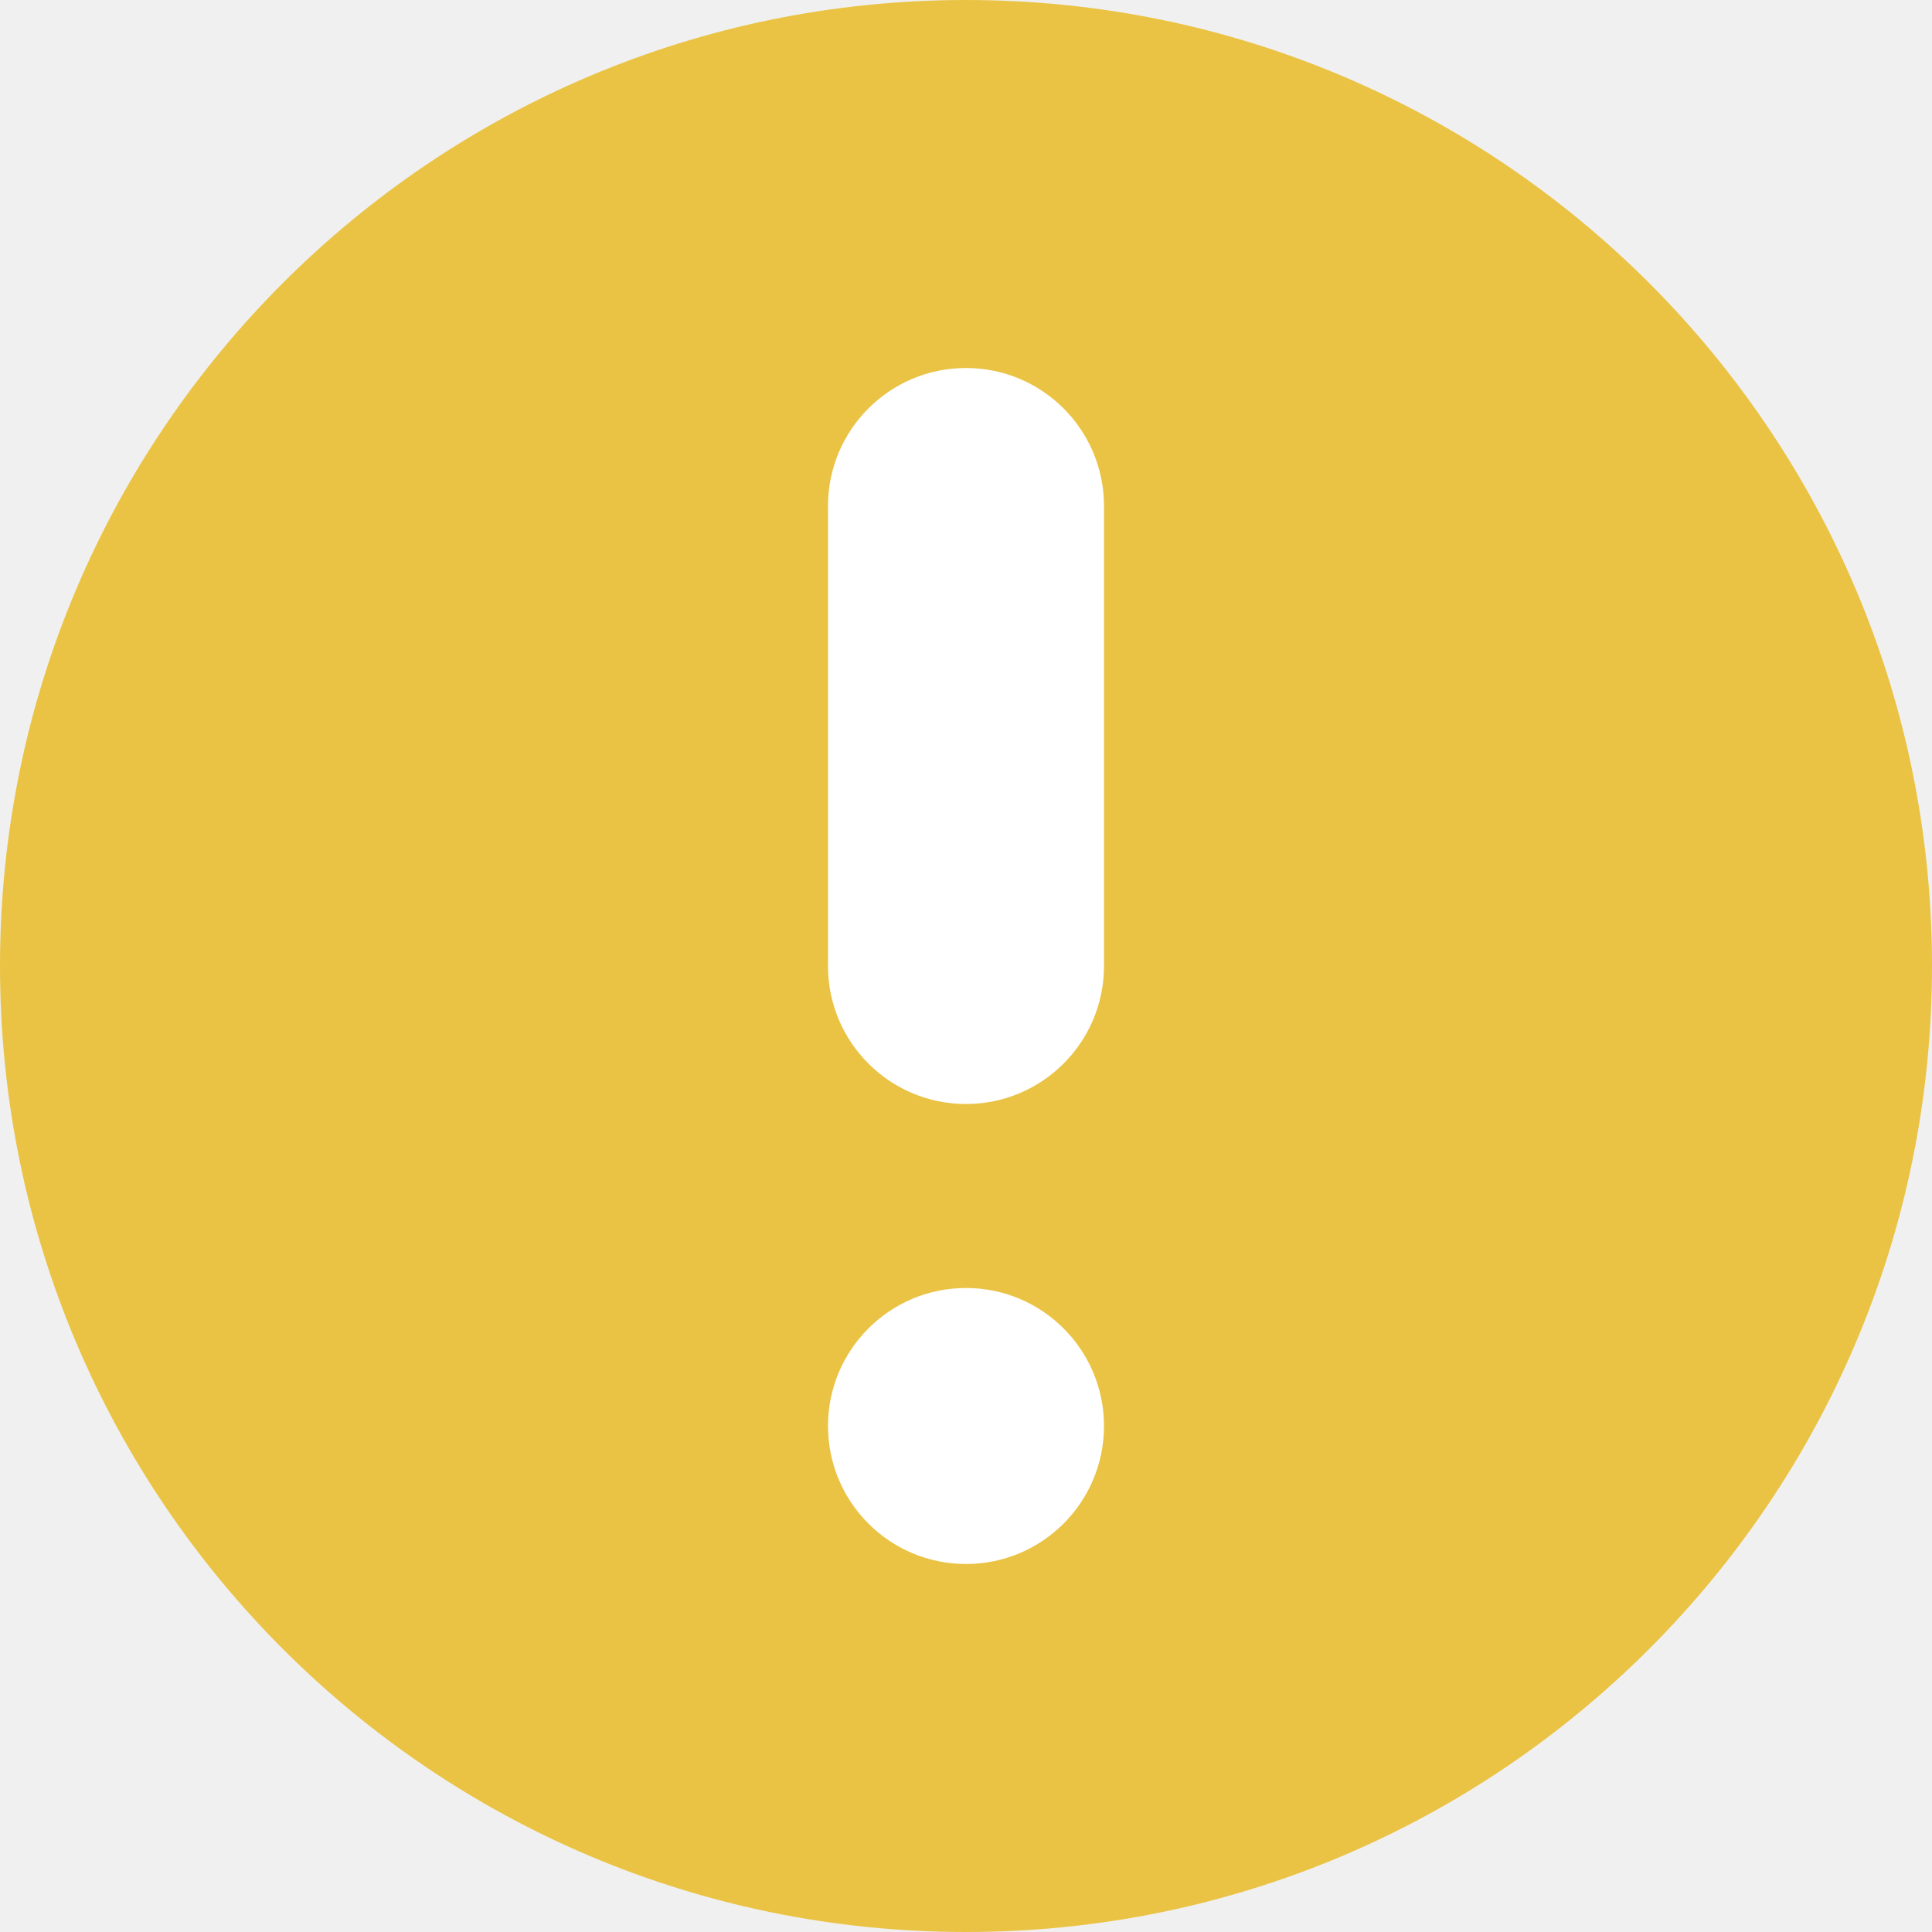
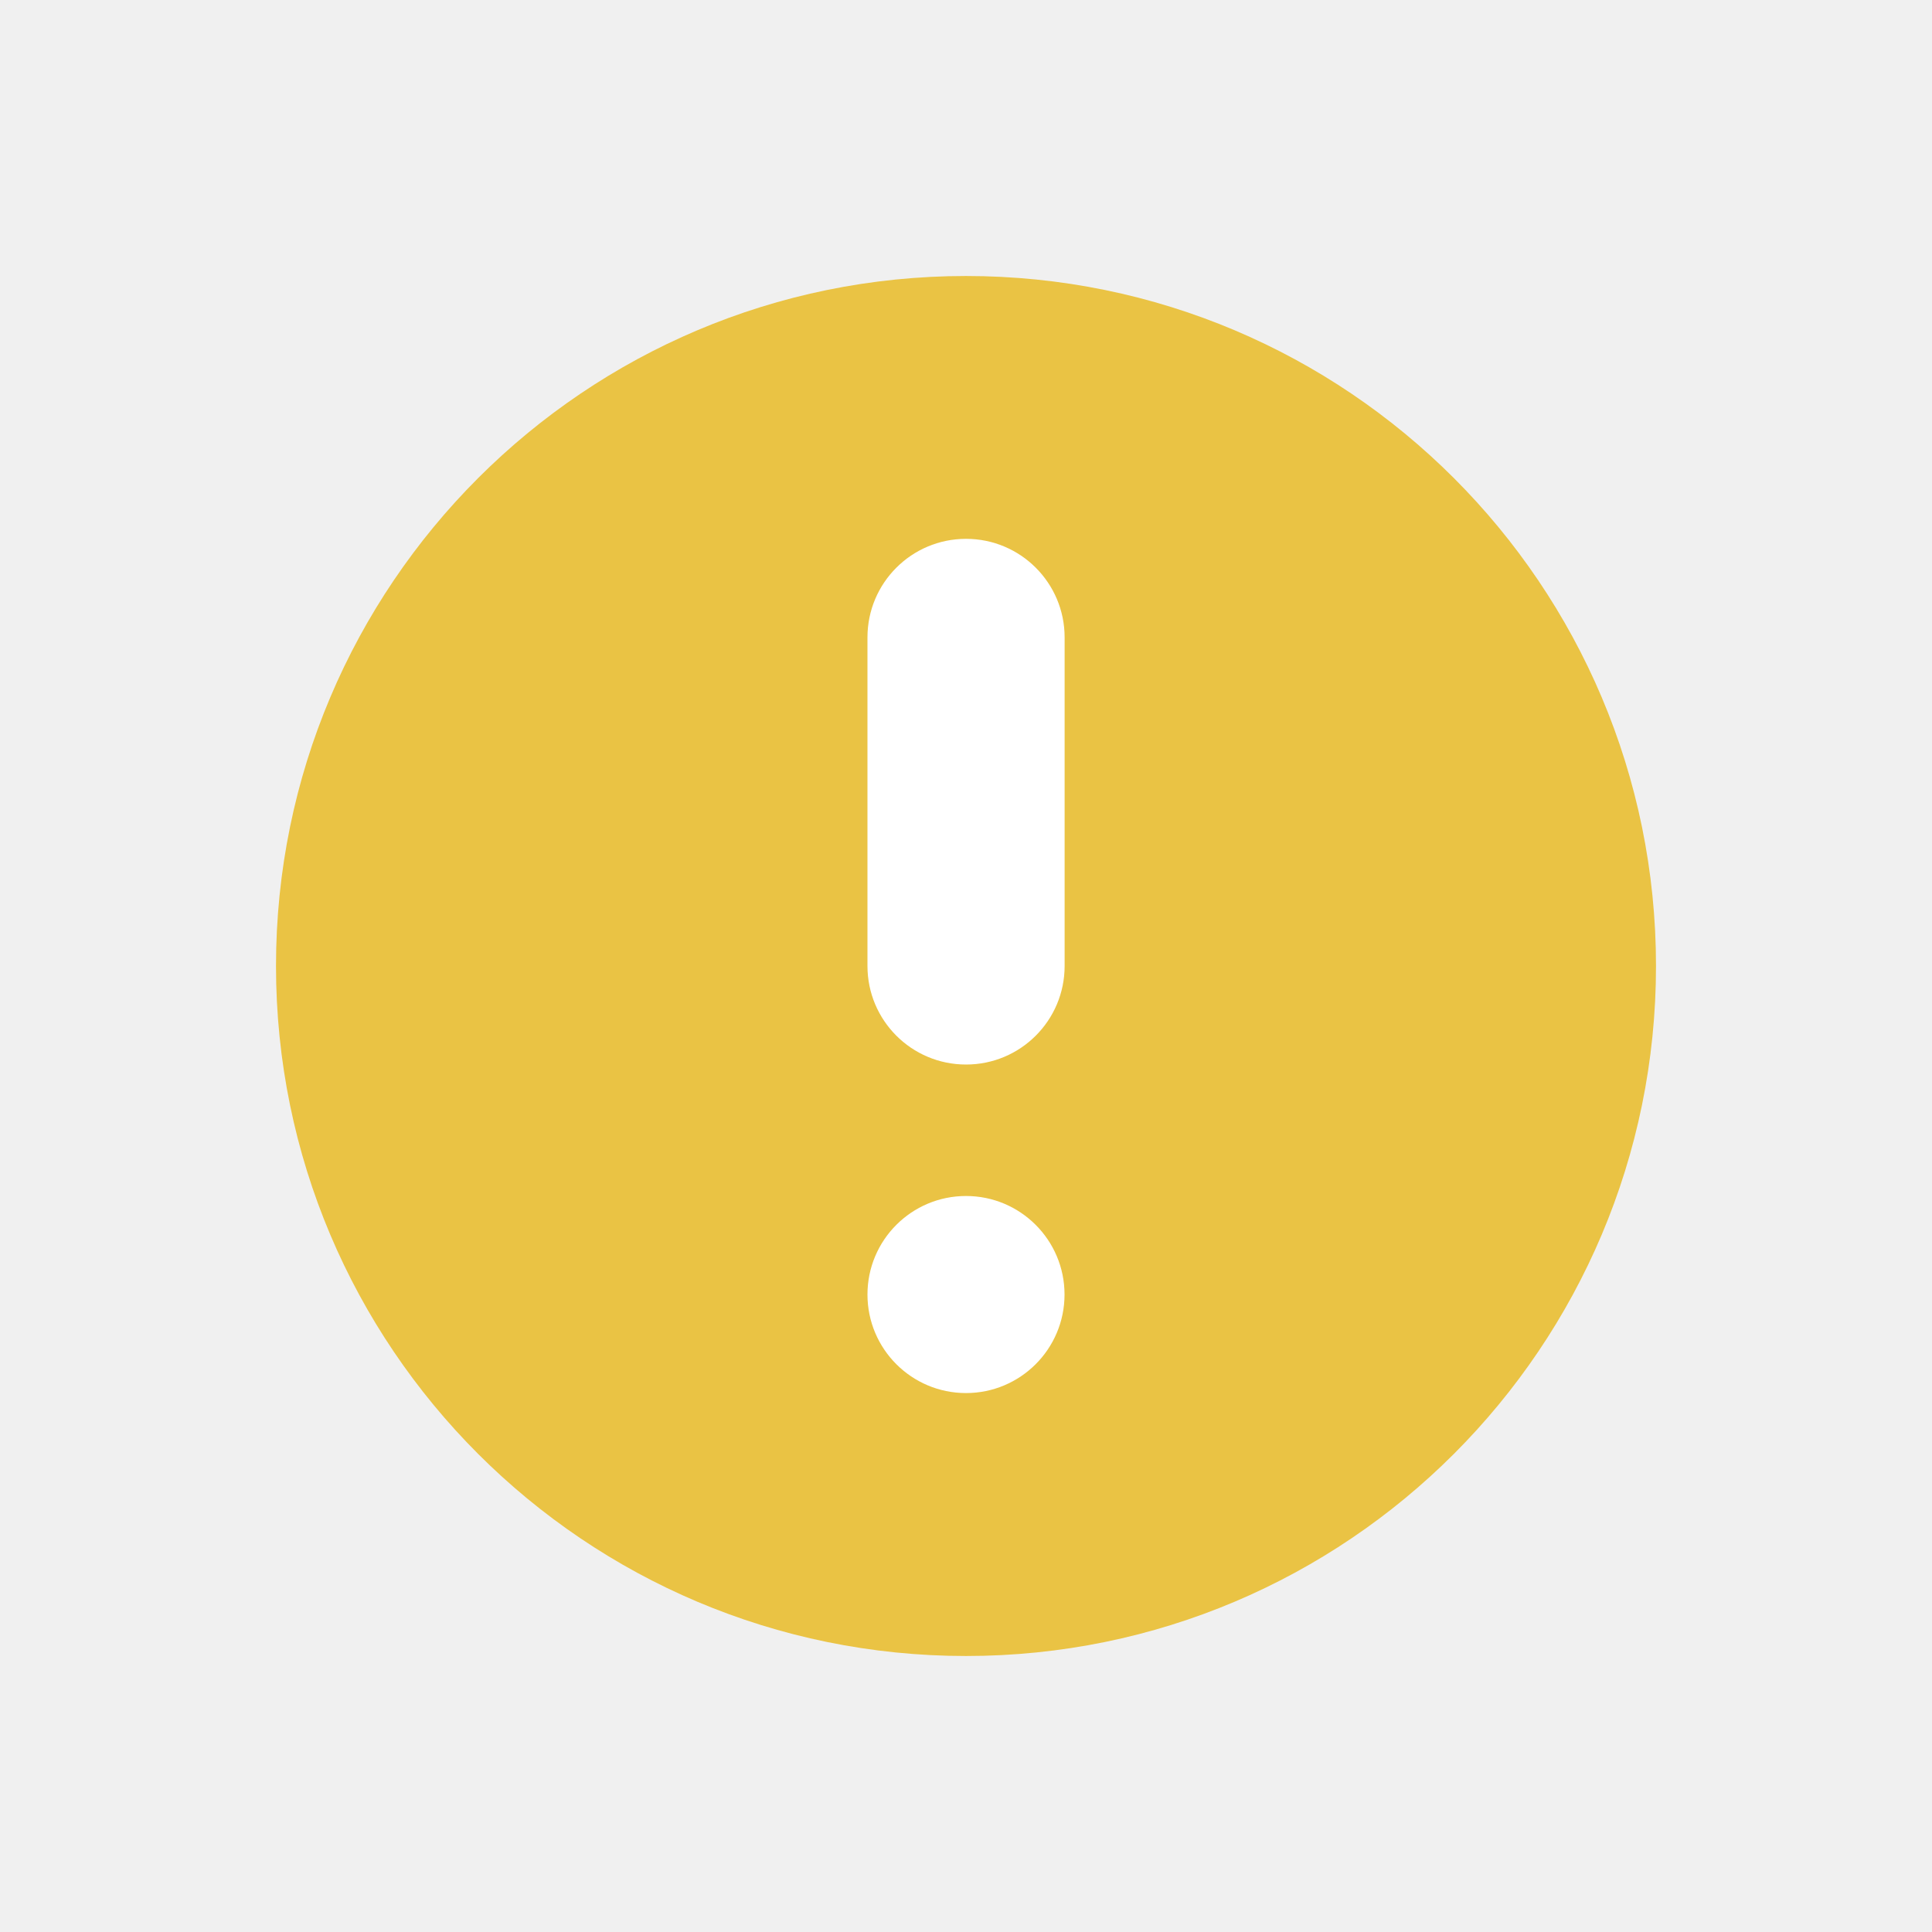
<svg xmlns="http://www.w3.org/2000/svg" width="21" height="21" viewBox="0 0 21 21" fill="none">
-   <path d="M10.5 21C16.299 21 21 16.299 21 10.5C21 4.701 16.299 0 10.5 0C4.701 0 0 4.701 0 10.5C0 16.299 4.701 21 10.5 21Z" fill="#EAC344" />
-   <circle cx="10.5" cy="15.5" r="1.5" fill="white" />
-   <rect x="9" y="4" width="3" height="8" rx="1.5" fill="white" />
+   <path d="M10.5 18C14.642 18 18 14.642 18 10.5C18 6.358 14.642 3 10.5 3C6.358 3 3 6.358 3 10.5C3 14.642 6.358 18 10.5 18Z" fill="#EAC344" />
+   <circle cx="10.5" cy="14.071" r="1.071" fill="white" />
+   <rect x="9.429" y="5.857" width="2.143" height="5.714" rx="1.071" fill="white" />
</svg>
